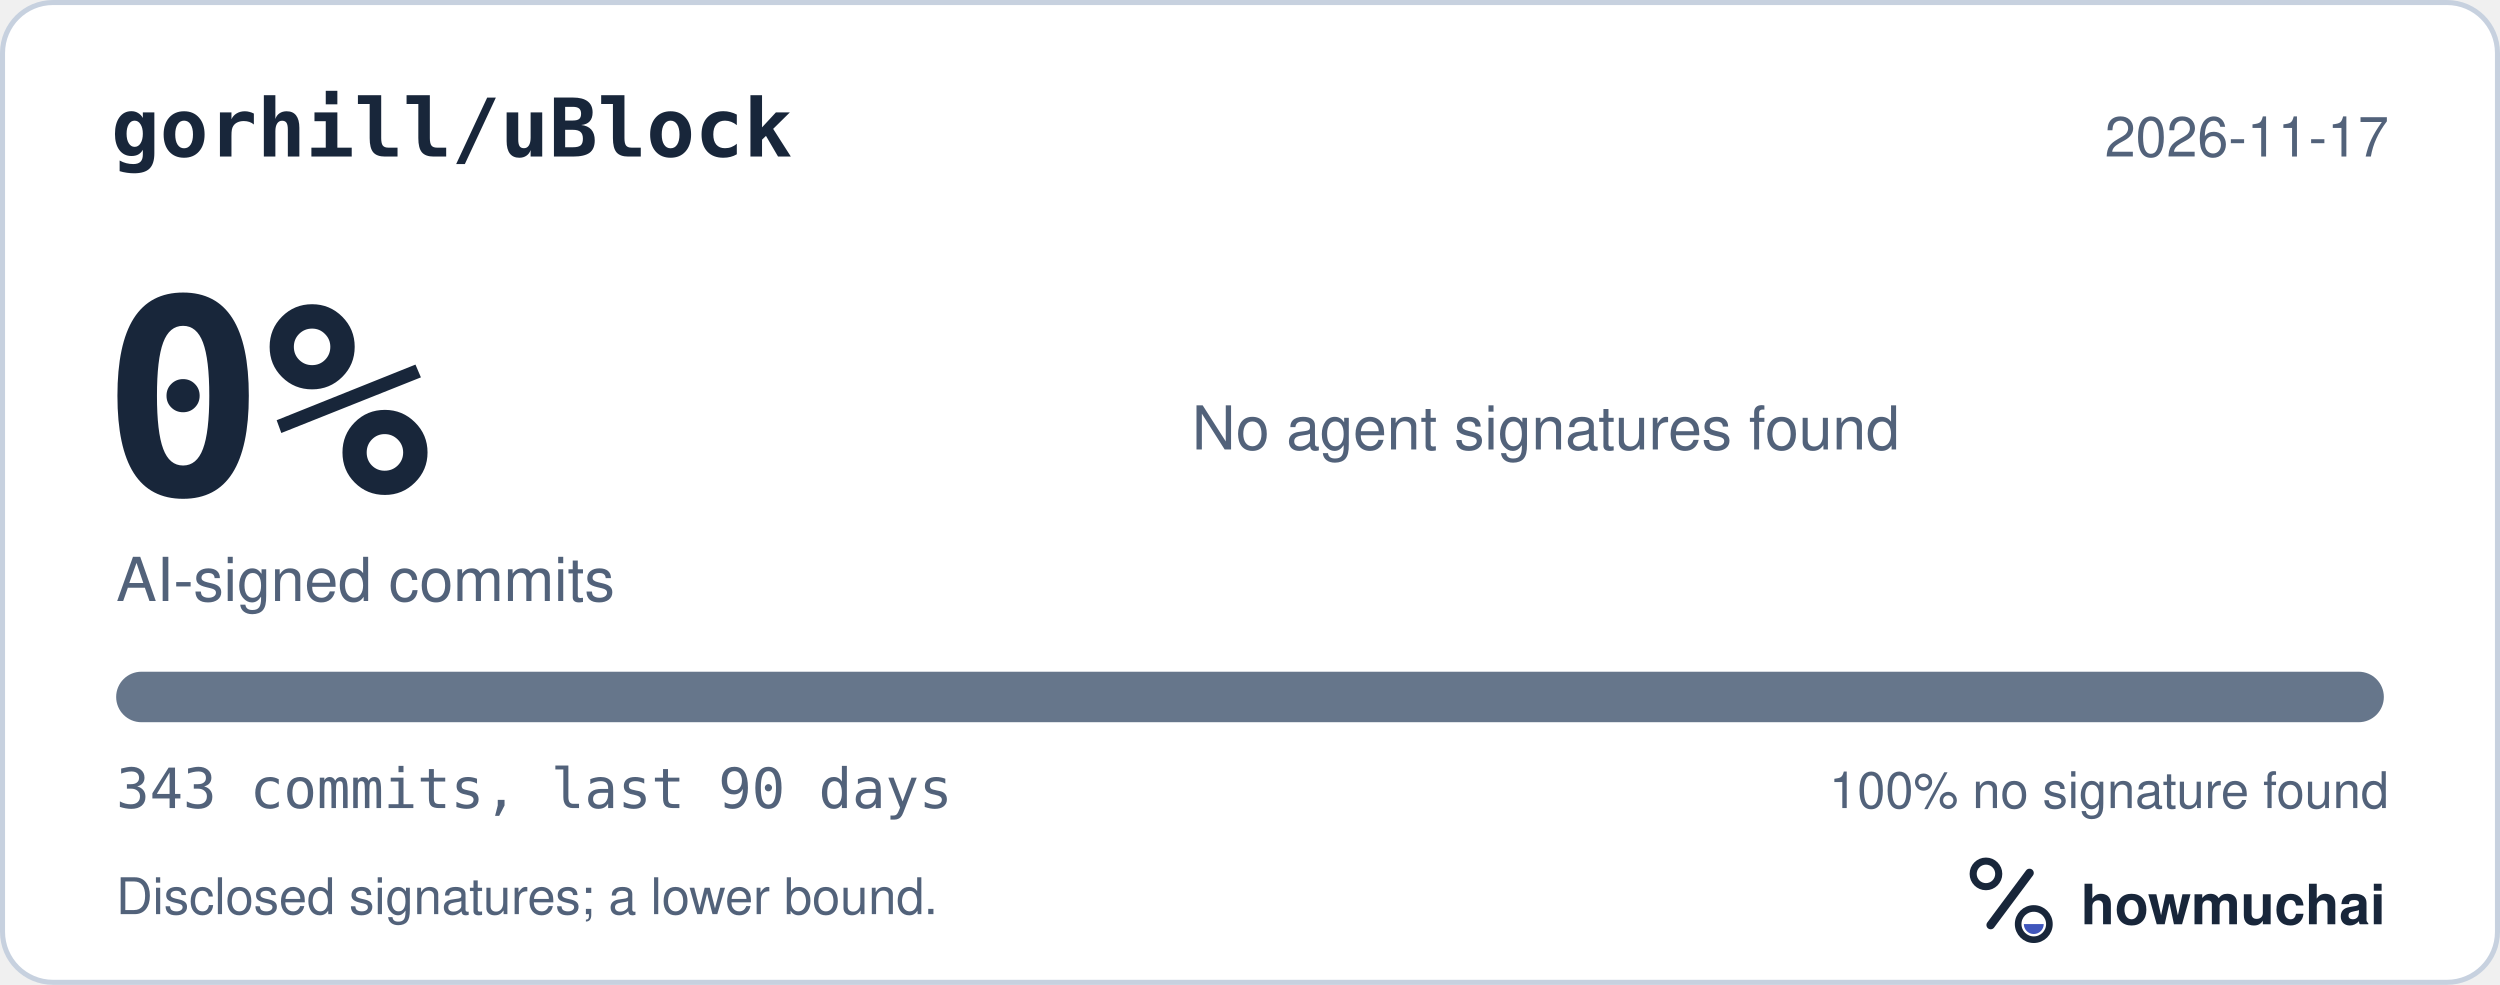
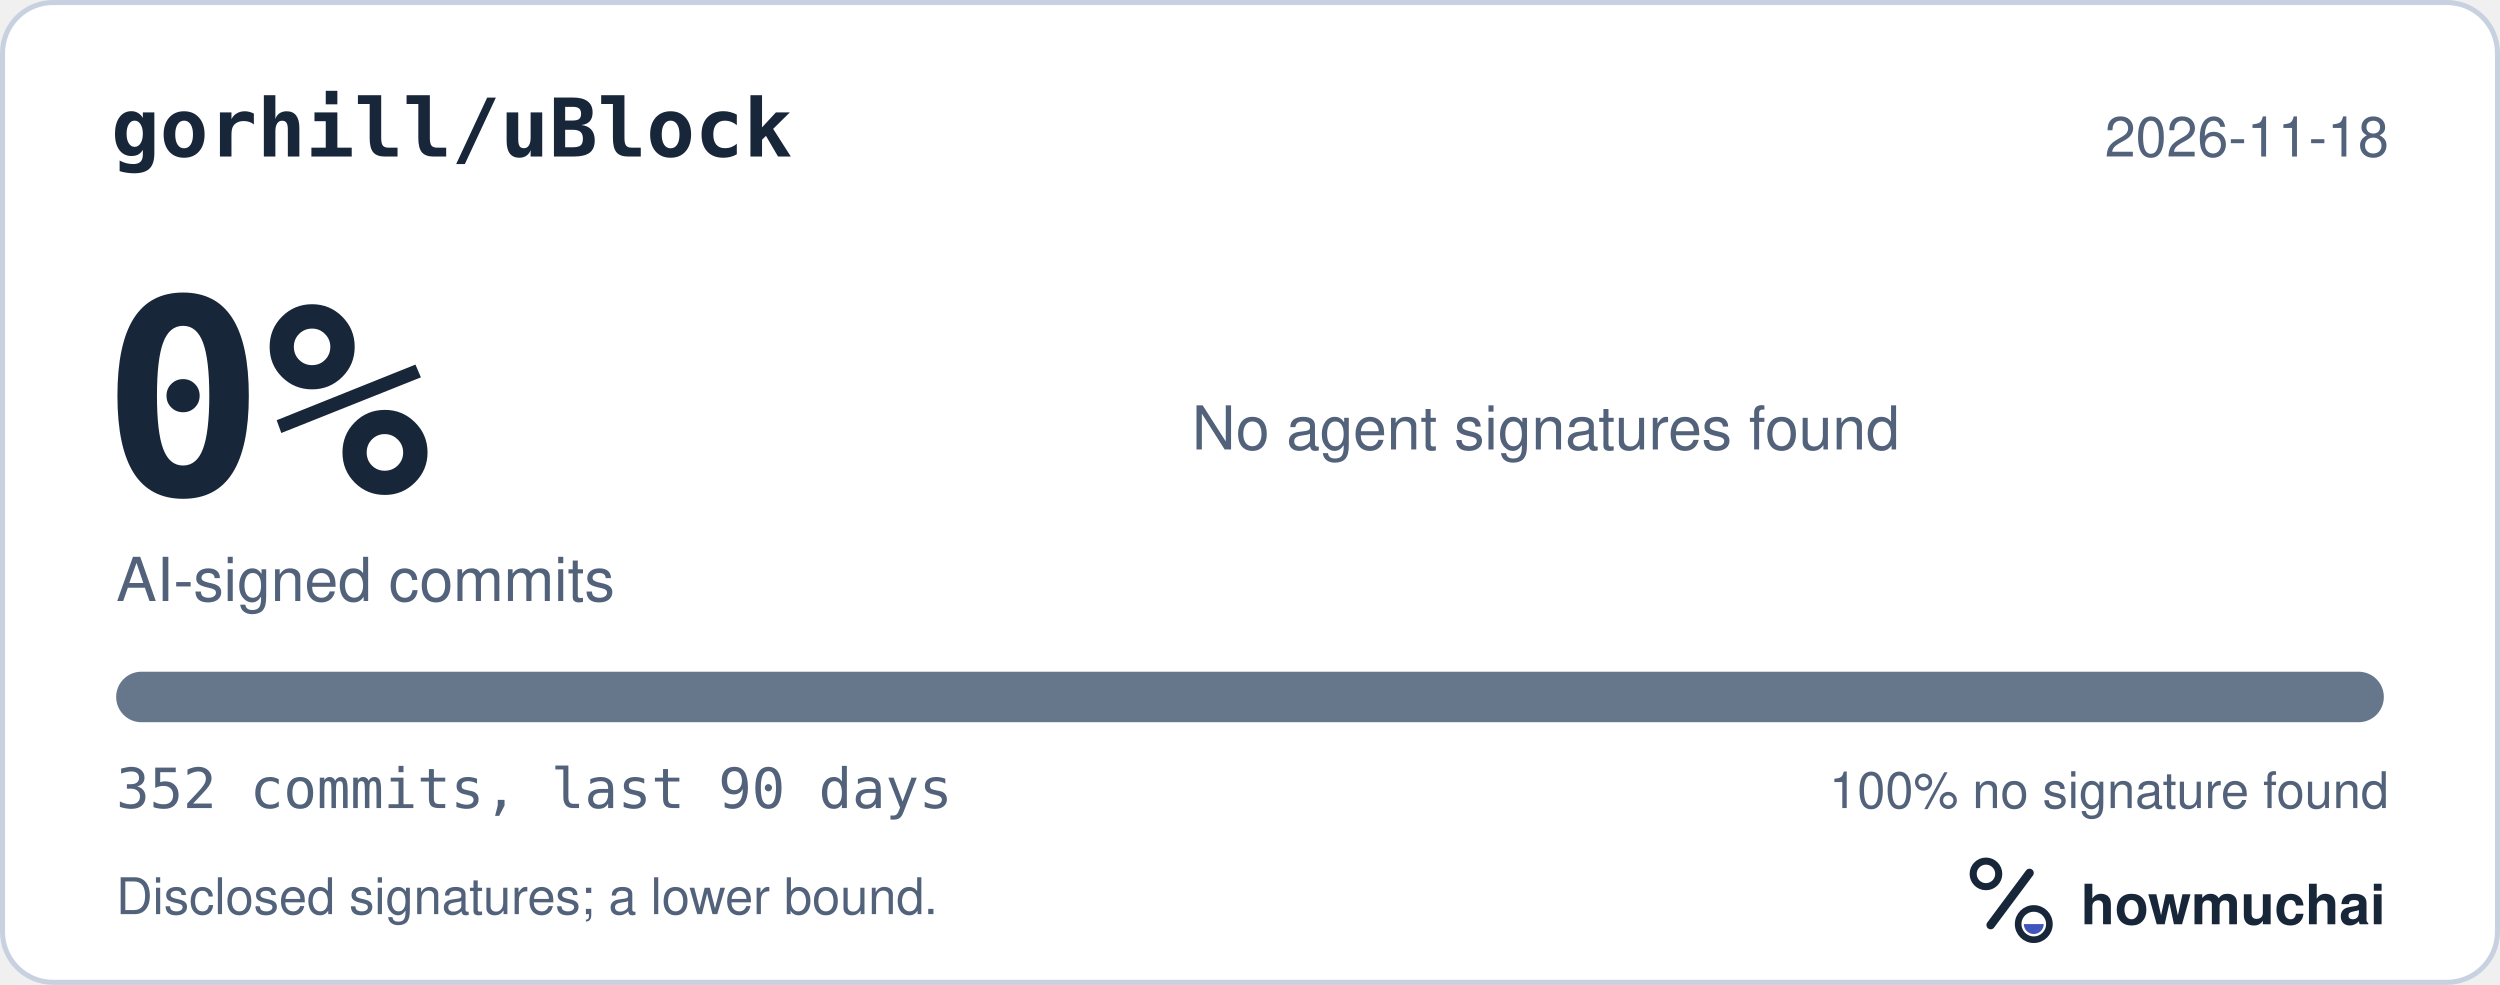
<svg xmlns="http://www.w3.org/2000/svg" width="495" height="195" viewBox="0 0 495 195" role="img" aria-labelledby="hm-t hm-d">
  <rect x="0.5" y="0.5" width="494" height="194" rx="10" fill="#FFFFFF" stroke="#C7D1DF" />
  <text x="22" y="31" fill="#18263A" font-family="ui-monospace, SF Mono, Menlo, Consolas, IBM Plex Mono, monospace" font-size="16" font-weight="600">gorhill/uBlock</text>
-   <text x="473" y="31" fill="#52627A" font-family="-apple-system, BlinkMacSystemFont, Segoe UI, Helvetica, Arial, Fira Sans, sans-serif" font-size="11" text-anchor="end">2026-11-17</text>
+   <text x="473" y="31" fill="#52627A" font-family="-apple-system, BlinkMacSystemFont, Segoe UI, Helvetica, Arial, Fira Sans, sans-serif" font-size="11" text-anchor="end">2026-11-18</text>
  <text x="20" y="98" fill="#18263A" font-family="ui-monospace, SF Mono, Menlo, Consolas, IBM Plex Mono, monospace" font-size="54" font-weight="700">0%</text>
  <text x="23" y="119" fill="#52627A" font-family="-apple-system, BlinkMacSystemFont, Segoe UI, Helvetica, Arial, Fira Sans, sans-serif" font-size="12">AI-signed commits</text>
  <text x="236" y="89" fill="#52627A" font-family="-apple-system, BlinkMacSystemFont, Segoe UI, Helvetica, Arial, Fira Sans, sans-serif" font-size="12">No agent signatures found</text>
  <defs>
    <clipPath id="hm-bar">
      <rect x="23" y="133" width="449" height="10" rx="5" />
    </clipPath>
  </defs>
  <rect x="23" y="133" width="449" height="10" rx="5" fill="#66768B" />
  <g clip-path="url(#hm-bar)" />
-   <text x="23" y="160" fill="#52627A" font-family="ui-monospace, SF Mono, Menlo, Consolas, IBM Plex Mono, monospace" font-size="11">343 commits, last 90 days</text>
+   <text x="23" y="160" fill="#52627A" font-family="ui-monospace, SF Mono, Menlo, Consolas, IBM Plex Mono, monospace" font-size="11">352 commits, last 90 days</text>
  <text x="473" y="160" fill="#52627A" font-family="-apple-system, BlinkMacSystemFont, Segoe UI, Helvetica, Arial, Fira Sans, sans-serif" font-size="10" text-anchor="end">100% no signature found</text>
  <text x="23" y="181" fill="#52627A" font-family="-apple-system, BlinkMacSystemFont, Segoe UI, Helvetica, Arial, Fira Sans, sans-serif" font-size="10">Disclosed signatures; a lower bound.</text>
  <g transform="translate(386 166) scale(0.046875)">
    <circle cx="154" cy="150" r="54" fill="none" stroke="#18263A" stroke-width="30" />
    <path d="M174 366 338 146" fill="none" stroke="#18263A" stroke-width="36" stroke-linecap="round" />
    <circle cx="356" cy="362" r="66" fill="none" stroke="#18263A" stroke-width="28" />
    <path d="M314 362a42 42 0 0 0 84 0Z" fill="#4056BC" />
  </g>
  <text x="412" y="183" fill="#18263A" font-family="-apple-system, BlinkMacSystemFont, Segoe UI, Helvetica, Arial, Fira Sans, sans-serif" font-size="11" font-weight="650">howmuchai</text>
</svg>
